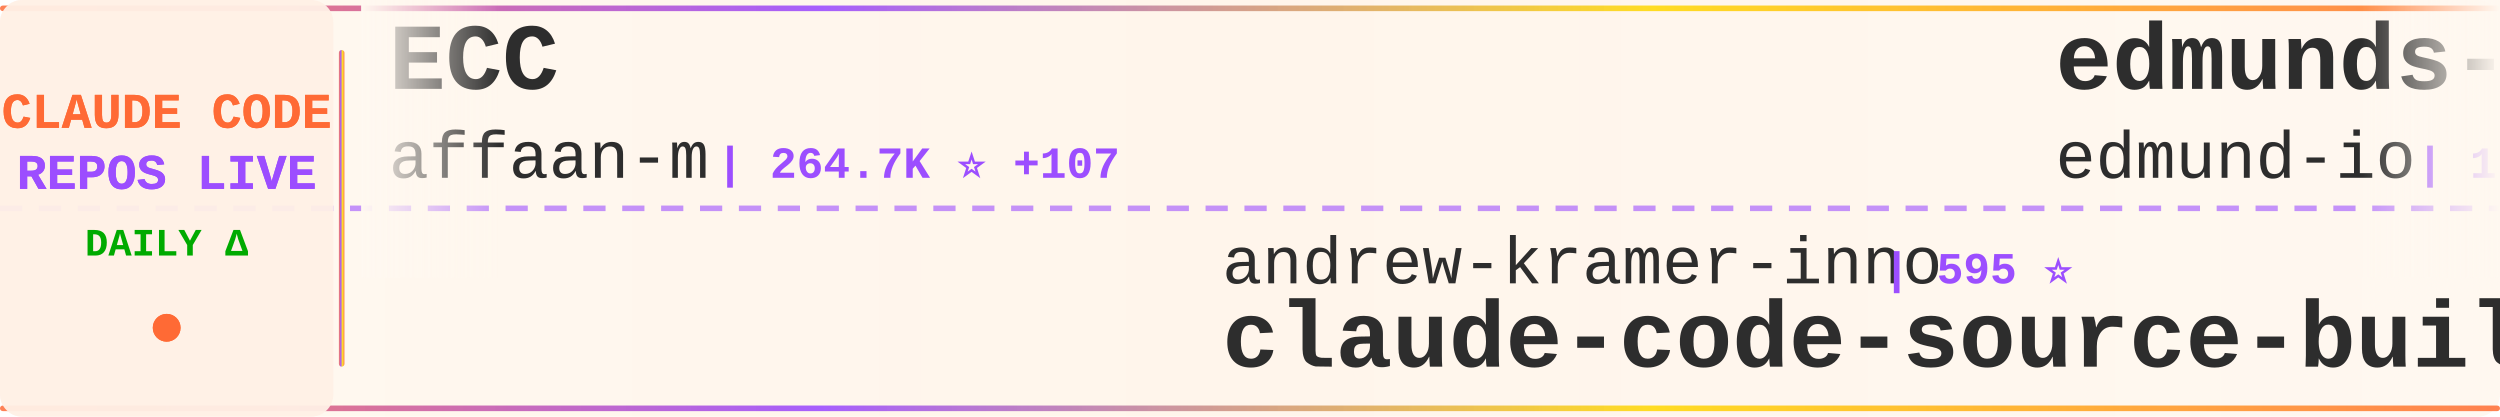
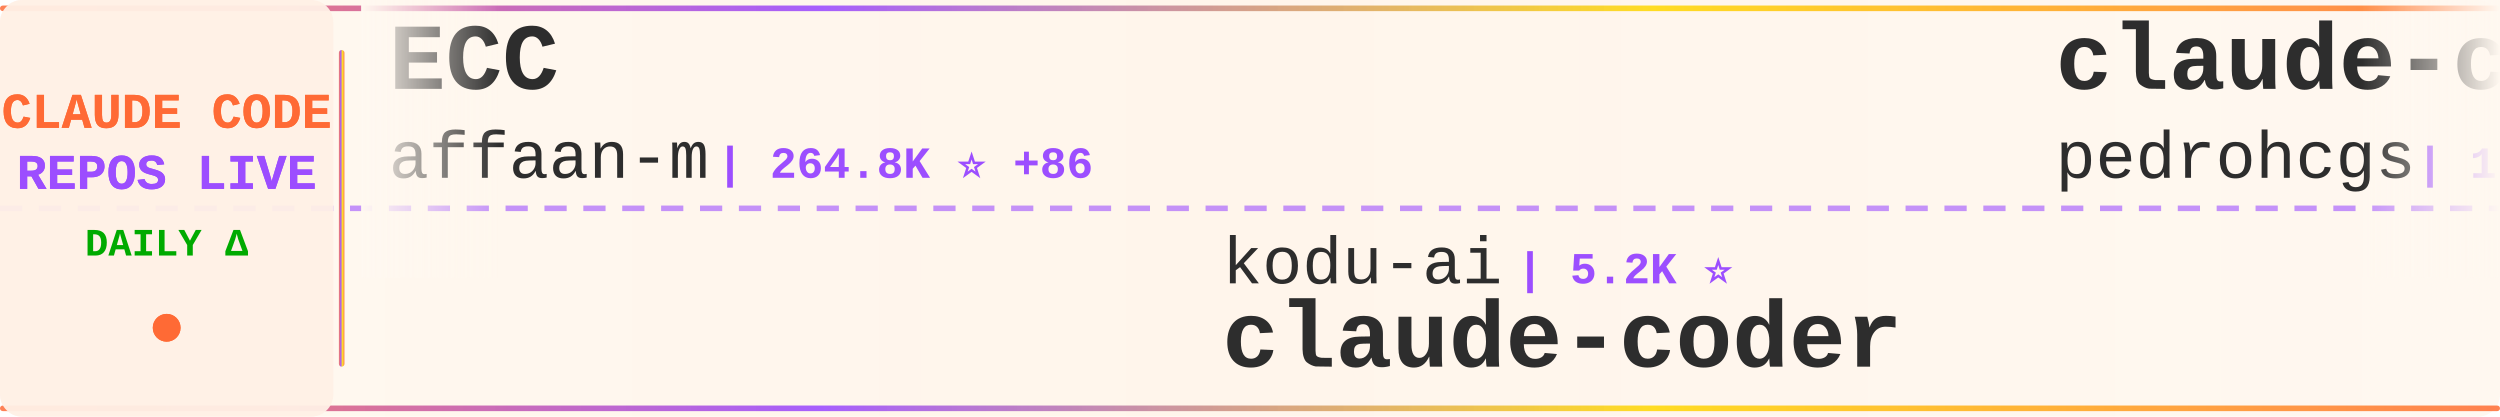
<svg xmlns="http://www.w3.org/2000/svg" width="900" height="150">
  <defs>
    <linearGradient id="tickerBg" x1="0%" y1="0%" x2="100%" y2="0%">
      <stop offset="0%" style="stop-color:#fff8f0;stop-opacity:0.98" />
      <stop offset="50%" style="stop-color:#fff5eb;stop-opacity:1" />
      <stop offset="100%" style="stop-color:#fff8f0;stop-opacity:0.98" />
    </linearGradient>
    <linearGradient id="borderGrad" x1="0%" y1="0%" x2="100%" y2="0%">
      <stop offset="0%" style="stop-color:#FF6B35;stop-opacity:0.85">
        <animate attributeName="stop-opacity" values="0.85;1;0.85" dur="2s" repeatCount="indefinite" />
      </stop>
      <stop offset="33%" style="stop-color:#9C4EFF;stop-opacity:0.9">
        <animate attributeName="stop-opacity" values="0.9;1;0.9" dur="2.2s" repeatCount="indefinite" />
      </stop>
      <stop offset="66%" style="stop-color:#FFD700;stop-opacity:0.85">
        <animate attributeName="stop-opacity" values="0.85;1;0.85" dur="1.8s" repeatCount="indefinite" />
      </stop>
      <stop offset="100%" style="stop-color:#FF6B35;stop-opacity:0.85">
        <animate attributeName="stop-opacity" values="0.85;1;0.85" dur="2s" repeatCount="indefinite" />
      </stop>
    </linearGradient>
    <filter id="textGlow">
      <feGaussianBlur stdDeviation="0.15" result="coloredBlur" />
      <feMerge>
        <feMergeNode in="coloredBlur" />
        <feMergeNode in="SourceGraphic" />
      </feMerge>
    </filter>
    <filter id="metricGlow">
      <feGaussianBlur stdDeviation="0.2" result="coloredBlur" />
      <feMerge>
        <feMergeNode in="coloredBlur" />
        <feMergeNode in="SourceGraphic" />
      </feMerge>
    </filter>
    <linearGradient id="leftFade" x1="0%" y1="0%" x2="100%" y2="0%">
      <stop offset="0%" style="stop-color:#fff8f0;stop-opacity:1" />
      <stop offset="100%" style="stop-color:#fff8f0;stop-opacity:0" />
    </linearGradient>
    <linearGradient id="rightFade" x1="0%" y1="0%" x2="100%" y2="0%">
      <stop offset="0%" style="stop-color:#fff8f0;stop-opacity:0" />
      <stop offset="100%" style="stop-color:#fff8f0;stop-opacity:1" />
    </linearGradient>
  </defs>
  <rect width="900" height="150" fill="url(#tickerBg)" rx="8" />
  <rect x="0" y="2" width="900" height="2" fill="url(#borderGrad)" rx="1" />
  <rect x="0" y="146" width="900" height="2" fill="url(#borderGrad)" rx="1" />
  <line x1="0" y1="75" x2="900" y2="75" stroke="#9C4EFF" stroke-width="2" stroke-dasharray="8 6" opacity="0.6" />
  <rect x="0" y="0" width="120" height="150" fill="#fff0e6" opacity="0.95" rx="8" />
  <text x="60" y="46" font-family="'Courier New', monospace" font-size="18" font-weight="bold" fill="#FF6B35" text-anchor="middle" filter="url(#textGlow)">
    CLAUDE CODE
  </text>
  <text x="60" y="68" font-family="'Courier New', monospace" font-size="18" font-weight="bold" fill="#9C4EFF" text-anchor="middle" filter="url(#textGlow)">
    REPOS LIVE
  </text>
  <text x="60" y="92" font-family="'Courier New', monospace" font-size="14" font-weight="bold" fill="#00aa00" text-anchor="middle">
    DAILY Δ
  </text>
  <circle cx="60" cy="118" r="5" fill="#FF6B35" filter="url(#metricGlow)">
    <animate attributeName="r" values="4;6;4" dur="1.5s" repeatCount="indefinite" />
    <animate attributeName="opacity" values="0.6;1;0.6" dur="1.5s" repeatCount="indefinite" />
  </circle>
  <rect x="122" y="18" width="2" height="114" fill="url(#borderGrad)" rx="1" />
  <clipPath id="tickerClip">
    <rect x="130" y="0" width="770" height="150" />
  </clipPath>
  <g clip-path="url(#tickerClip)">
    <g id="tickerItems">
      <animateTransform attributeName="transform" attributeType="XML" type="translate" from="0 0" to="-3000 0" dur="54s" repeatCount="indefinite" />
      <g transform="translate(0, 0)">
        <text x="140" y="32" font-family="'Courier New', monospace" font-size="34" font-weight="bold" fill="#2d2d2d">ECC</text>
        <text x="140" y="64" font-family="'Courier New', monospace" font-size="24" font-weight="normal" fill="#2d2d2d" opacity="1.0">affaan-m</text>
-         <text x="258" y="64" font-family="'Courier New', monospace" font-size="16" font-weight="bold" fill="#9C4EFF"> | 264.7K ⭐ +107</text>
+         <text x="258" y="64" font-family="'Courier New', monospace" font-size="16" font-weight="bold" fill="#9C4EFF"> | 264.8K ⭐ +86</text>
      </g>
      <g transform="translate(300, 0)">
-         <text x="140" y="102" font-family="'Courier New', monospace" font-size="24" font-weight="normal" fill="#2d2d2d" opacity="1.0">andrew-kramer-inno</text>
-         <text x="378" y="102" font-family="'Courier New', monospace" font-size="16" font-weight="bold" fill="#9C4EFF"> | 595 ⭐</text>
-         <text x="140" y="132" font-family="'Courier New', monospace" font-size="34" font-weight="bold" fill="#2d2d2d">claude-code-source-build</text>
+         <text x="140" y="102" font-family="'Courier New', monospace" font-size="24" font-weight="normal" fill="#2d2d2d" opacity="1.0">kodu-ai</text>
+         <text x="246" y="102" font-family="'Courier New', monospace" font-size="16" font-weight="bold" fill="#9C4EFF"> | 5.2K ⭐</text>
+         <text x="140" y="132" font-family="'Courier New', monospace" font-size="34" font-weight="bold" fill="#2d2d2d">claude-coder</text>
      </g>
      <g transform="translate(600, 0)">
-         <text x="140" y="32" font-family="'Courier New', monospace" font-size="34" font-weight="bold" fill="#2d2d2d">edmunds-claude-code</text>
-         <text x="140" y="64" font-family="'Courier New', monospace" font-size="24" font-weight="normal" fill="#2d2d2d" opacity="1.0">edmund-io</text>
-         <text x="270" y="64" font-family="'Courier New', monospace" font-size="16" font-weight="bold" fill="#9C4EFF"> | 1.5K ⭐</text>
+         <text x="140" y="32" font-family="'Courier New', monospace" font-size="34" font-weight="bold" fill="#2d2d2d">claude-code-my-workflow</text>
+         <text x="140" y="64" font-family="'Courier New', monospace" font-size="24" font-weight="normal" fill="#2d2d2d" opacity="1.0">pedrohcgs</text>
+         <text x="270" y="64" font-family="'Courier New', monospace" font-size="16" font-weight="bold" fill="#9C4EFF"> | 1.6K ⭐ +1</text>
      </g>
      <g transform="translate(900, 0)">
-         <text x="140" y="102" font-family="'Courier New', monospace" font-size="24" font-weight="normal" fill="#2d2d2d" opacity="1.0">fuergaosi233</text>
-         <text x="306" y="102" font-family="'Courier New', monospace" font-size="16" font-weight="bold" fill="#9C4EFF"> | 2.8K ⭐</text>
-         <text x="140" y="132" font-family="'Courier New', monospace" font-size="34" font-weight="bold" fill="#2d2d2d">claude-code-proxy</text>
+         <text x="140" y="102" font-family="'Courier New', monospace" font-size="24" font-weight="normal" fill="#2d2d2d" opacity="1.0">777genius</text>
+         <text x="270" y="102" font-family="'Courier New', monospace" font-size="16" font-weight="bold" fill="#9C4EFF"> | 932 ⭐</text>
+         <text x="140" y="132" font-family="'Courier New', monospace" font-size="34" font-weight="bold" fill="#2d2d2d">claude-code-source-code</text>
      </g>
      <g transform="translate(1200, 0)">
-         <text x="140" y="32" font-family="'Courier New', monospace" font-size="34" font-weight="bold" fill="#2d2d2d">claude-code-from-scratch</text>
-         <text x="140" y="64" font-family="'Courier New', monospace" font-size="24" font-weight="normal" fill="#2d2d2d" opacity="1.0">Windy3f3f3f3f</text>
-         <text x="318" y="64" font-family="'Courier New', monospace" font-size="16" font-weight="bold" fill="#9C4EFF"> | 2.7K ⭐</text>
+         <text x="140" y="32" font-family="'Courier New', monospace" font-size="34" font-weight="bold" fill="#2d2d2d">claude-code-cli</text>
+         <text x="140" y="64" font-family="'Courier New', monospace" font-size="24" font-weight="normal" fill="#2d2d2d" opacity="1.0">huangserva</text>
+         <text x="282" y="64" font-family="'Courier New', monospace" font-size="16" font-weight="bold" fill="#9C4EFF"> | 630 ⭐</text>
      </g>
      <g transform="translate(1500, 0)">
-         <text x="140" y="102" font-family="'Courier New', monospace" font-size="24" font-weight="normal" fill="#2d2d2d" opacity="1.0">anthropics</text>
-         <text x="282" y="102" font-family="'Courier New', monospace" font-size="16" font-weight="bold" fill="#9C4EFF"> | 987 ⭐ +1</text>
-         <text x="140" y="132" font-family="'Courier New', monospace" font-size="34" font-weight="bold" fill="#2d2d2d">claude-code-base-action</text>
+         <text x="140" y="102" font-family="'Courier New', monospace" font-size="24" font-weight="normal" fill="#2d2d2d" opacity="1.0">davila7</text>
+         <text x="246" y="102" font-family="'Courier New', monospace" font-size="16" font-weight="bold" fill="#9C4EFF"> | 30.9K ⭐ +4</text>
+         <text x="140" y="132" font-family="'Courier New', monospace" font-size="34" font-weight="bold" fill="#2d2d2d">claude-code-templates</text>
      </g>
      <g transform="translate(1800, 0)">
-         <text x="140" y="32" font-family="'Courier New', monospace" font-size="34" font-weight="bold" fill="#2d2d2d">claude-code-security-rev...</text>
-         <text x="140" y="64" font-family="'Courier New', monospace" font-size="24" font-weight="normal" fill="#2d2d2d" opacity="1.0">anthropics</text>
-         <text x="282" y="64" font-family="'Courier New', monospace" font-size="16" font-weight="bold" fill="#9C4EFF"> | 6.3K ⭐ +1</text>
+         <text x="140" y="32" font-family="'Courier New', monospace" font-size="34" font-weight="bold" fill="#2d2d2d">claude-code-from-source</text>
+         <text x="140" y="64" font-family="'Courier New', monospace" font-size="24" font-weight="normal" fill="#2d2d2d" opacity="1.0">alejandrobalderas</text>
+         <text x="366" y="64" font-family="'Courier New', monospace" font-size="16" font-weight="bold" fill="#9C4EFF"> | 2.9K ⭐ +16</text>
      </g>
      <g transform="translate(2100, 0)">
-         <text x="140" y="102" font-family="'Courier New', monospace" font-size="24" font-weight="normal" fill="#2d2d2d" opacity="1.0">Yuyz0112</text>
-         <text x="258" y="102" font-family="'Courier New', monospace" font-size="16" font-weight="bold" fill="#9C4EFF"> | 2.4K ⭐ -1</text>
-         <text x="140" y="132" font-family="'Courier New', monospace" font-size="34" font-weight="bold" fill="#2d2d2d">claude-code-reverse</text>
+         <text x="140" y="102" font-family="'Courier New', monospace" font-size="24" font-weight="normal" fill="#2d2d2d" opacity="1.0">lorryjovens-hub</text>
+         <text x="342" y="102" font-family="'Courier New', monospace" font-size="16" font-weight="bold" fill="#9C4EFF"> | 1.7K ⭐</text>
+         <text x="140" y="132" font-family="'Courier New', monospace" font-size="34" font-weight="bold" fill="#2d2d2d">claude-code-rust</text>
      </g>
      <g transform="translate(2400, 0)">
-         <text x="140" y="32" font-family="'Courier New', monospace" font-size="34" font-weight="bold" fill="#2d2d2d">pi-vs-claude-code</text>
-         <text x="140" y="64" font-family="'Courier New', monospace" font-size="24" font-weight="normal" fill="#2d2d2d" opacity="1.0">disler</text>
-         <text x="234" y="64" font-family="'Courier New', monospace" font-size="16" font-weight="bold" fill="#9C4EFF"> | 1.7K ⭐</text>
+         <text x="140" y="32" font-family="'Courier New', monospace" font-size="34" font-weight="bold" fill="#2d2d2d">Claude-Code-Source-Study</text>
+         <text x="140" y="64" font-family="'Courier New', monospace" font-size="24" font-weight="normal" fill="#2d2d2d" opacity="1.0">luyao618</text>
+         <text x="258" y="64" font-family="'Courier New', monospace" font-size="16" font-weight="bold" fill="#9C4EFF"> | 1.7K ⭐</text>
      </g>
      <g transform="translate(2700, 0)">
-         <text x="140" y="102" font-family="'Courier New', monospace" font-size="24" font-weight="normal" fill="#2d2d2d" opacity="1.0">Yeachan-Heo</text>
-         <text x="294" y="102" font-family="'Courier New', monospace" font-size="16" font-weight="bold" fill="#9C4EFF"> | 39.3K ⭐ +5</text>
-         <text x="140" y="132" font-family="'Courier New', monospace" font-size="34" font-weight="bold" fill="#2d2d2d">oh-my-claudecode</text>
+         <text x="140" y="102" font-family="'Courier New', monospace" font-size="24" font-weight="normal" fill="#2d2d2d" opacity="1.0">Windy3f3f3f3f</text>
+         <text x="318" y="102" font-family="'Courier New', monospace" font-size="16" font-weight="bold" fill="#9C4EFF"> | 3.7K ⭐</text>
+         <text x="140" y="132" font-family="'Courier New', monospace" font-size="34" font-weight="bold" fill="#2d2d2d">how-claude-code-works</text>
      </g>
      <g transform="translate(3000, 0)">
        <text x="140" y="32" font-family="'Courier New', monospace" font-size="34" font-weight="bold" fill="#2d2d2d">ECC</text>
        <text x="140" y="64" font-family="'Courier New', monospace" font-size="24" font-weight="normal" fill="#2d2d2d" opacity="1.0">affaan-m</text>
-         <text x="258" y="64" font-family="'Courier New', monospace" font-size="16" font-weight="bold" fill="#9C4EFF"> | 264.7K ⭐ +107</text>
+         <text x="258" y="64" font-family="'Courier New', monospace" font-size="16" font-weight="bold" fill="#9C4EFF"> | 264.8K ⭐ +86</text>
      </g>
      <g transform="translate(3300, 0)">
-         <text x="140" y="102" font-family="'Courier New', monospace" font-size="24" font-weight="normal" fill="#2d2d2d" opacity="1.0">andrew-kramer-inno</text>
-         <text x="378" y="102" font-family="'Courier New', monospace" font-size="16" font-weight="bold" fill="#9C4EFF"> | 595 ⭐</text>
-         <text x="140" y="132" font-family="'Courier New', monospace" font-size="34" font-weight="bold" fill="#2d2d2d">claude-code-source-build</text>
+         <text x="140" y="102" font-family="'Courier New', monospace" font-size="24" font-weight="normal" fill="#2d2d2d" opacity="1.0">kodu-ai</text>
+         <text x="246" y="102" font-family="'Courier New', monospace" font-size="16" font-weight="bold" fill="#9C4EFF"> | 5.2K ⭐</text>
+         <text x="140" y="132" font-family="'Courier New', monospace" font-size="34" font-weight="bold" fill="#2d2d2d">claude-coder</text>
      </g>
      <g transform="translate(3600, 0)">
-         <text x="140" y="32" font-family="'Courier New', monospace" font-size="34" font-weight="bold" fill="#2d2d2d">edmunds-claude-code</text>
-         <text x="140" y="64" font-family="'Courier New', monospace" font-size="24" font-weight="normal" fill="#2d2d2d" opacity="1.0">edmund-io</text>
-         <text x="270" y="64" font-family="'Courier New', monospace" font-size="16" font-weight="bold" fill="#9C4EFF"> | 1.5K ⭐</text>
+         <text x="140" y="32" font-family="'Courier New', monospace" font-size="34" font-weight="bold" fill="#2d2d2d">claude-code-my-workflow</text>
+         <text x="140" y="64" font-family="'Courier New', monospace" font-size="24" font-weight="normal" fill="#2d2d2d" opacity="1.0">pedrohcgs</text>
+         <text x="270" y="64" font-family="'Courier New', monospace" font-size="16" font-weight="bold" fill="#9C4EFF"> | 1.6K ⭐ +1</text>
      </g>
      <g transform="translate(3900, 0)">
-         <text x="140" y="102" font-family="'Courier New', monospace" font-size="24" font-weight="normal" fill="#2d2d2d" opacity="1.0">fuergaosi233</text>
-         <text x="306" y="102" font-family="'Courier New', monospace" font-size="16" font-weight="bold" fill="#9C4EFF"> | 2.8K ⭐</text>
-         <text x="140" y="132" font-family="'Courier New', monospace" font-size="34" font-weight="bold" fill="#2d2d2d">claude-code-proxy</text>
+         <text x="140" y="102" font-family="'Courier New', monospace" font-size="24" font-weight="normal" fill="#2d2d2d" opacity="1.0">777genius</text>
+         <text x="270" y="102" font-family="'Courier New', monospace" font-size="16" font-weight="bold" fill="#9C4EFF"> | 932 ⭐</text>
+         <text x="140" y="132" font-family="'Courier New', monospace" font-size="34" font-weight="bold" fill="#2d2d2d">claude-code-source-code</text>
      </g>
    </g>
  </g>
  <rect x="130" y="0" width="50" height="100" fill="url(#leftFade)" />
  <rect x="850" y="0" width="50" height="100" fill="url(#rightFade)" />
</svg>
